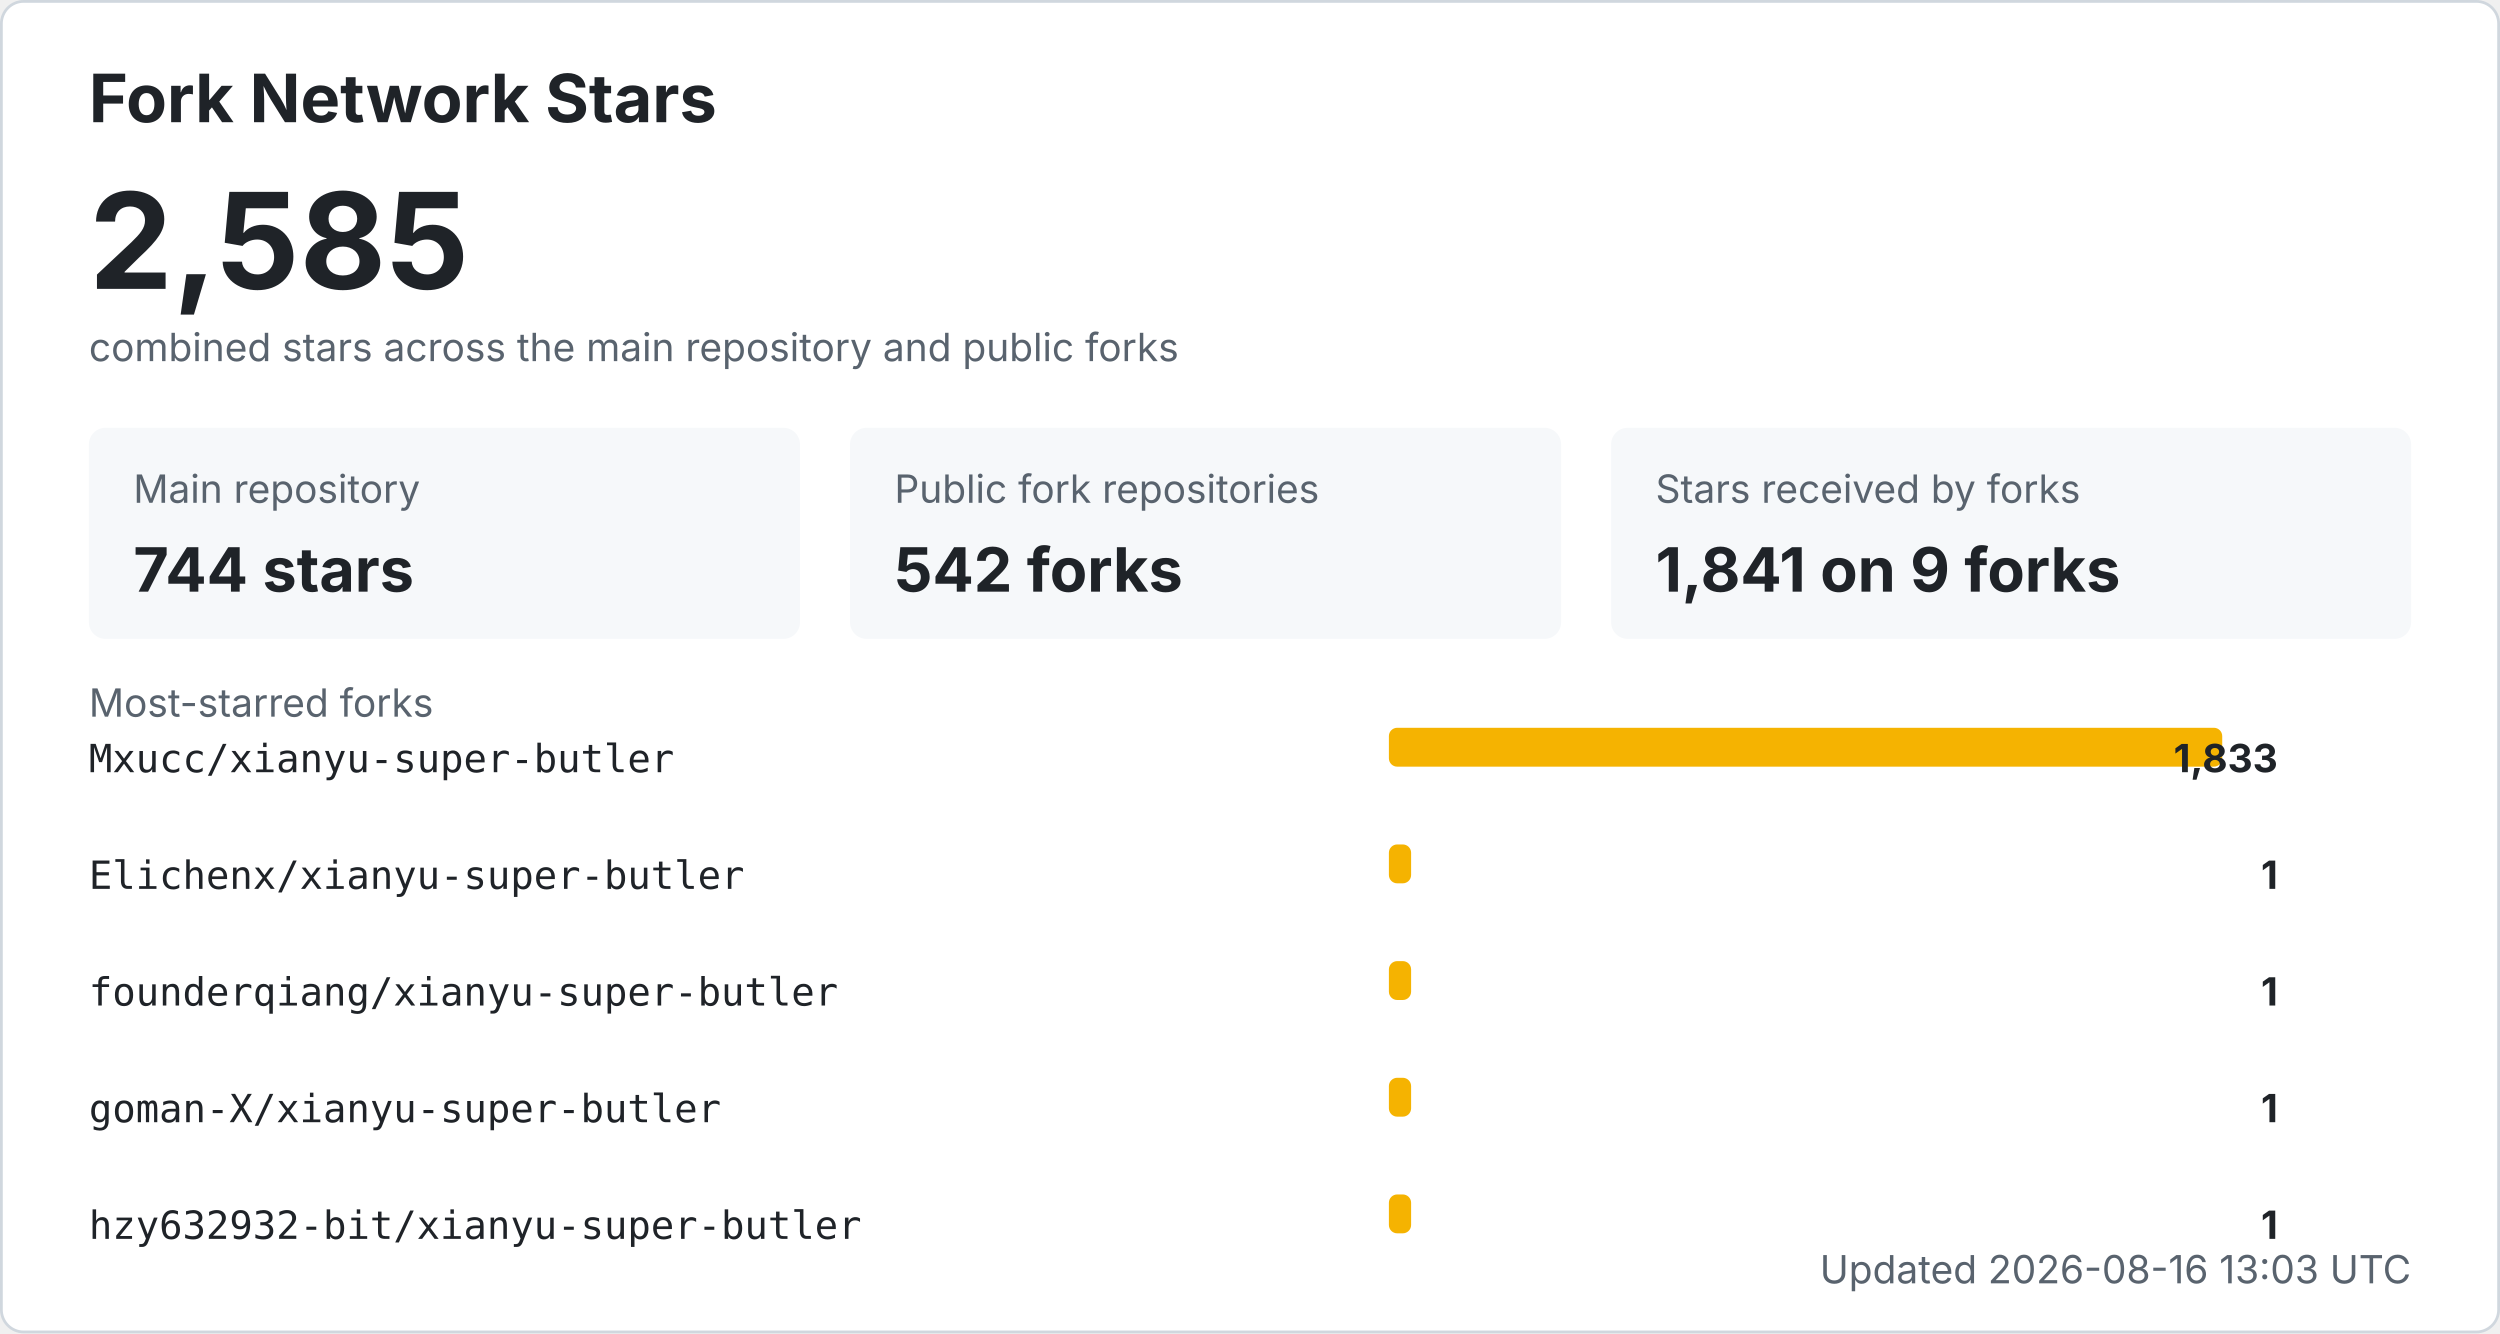
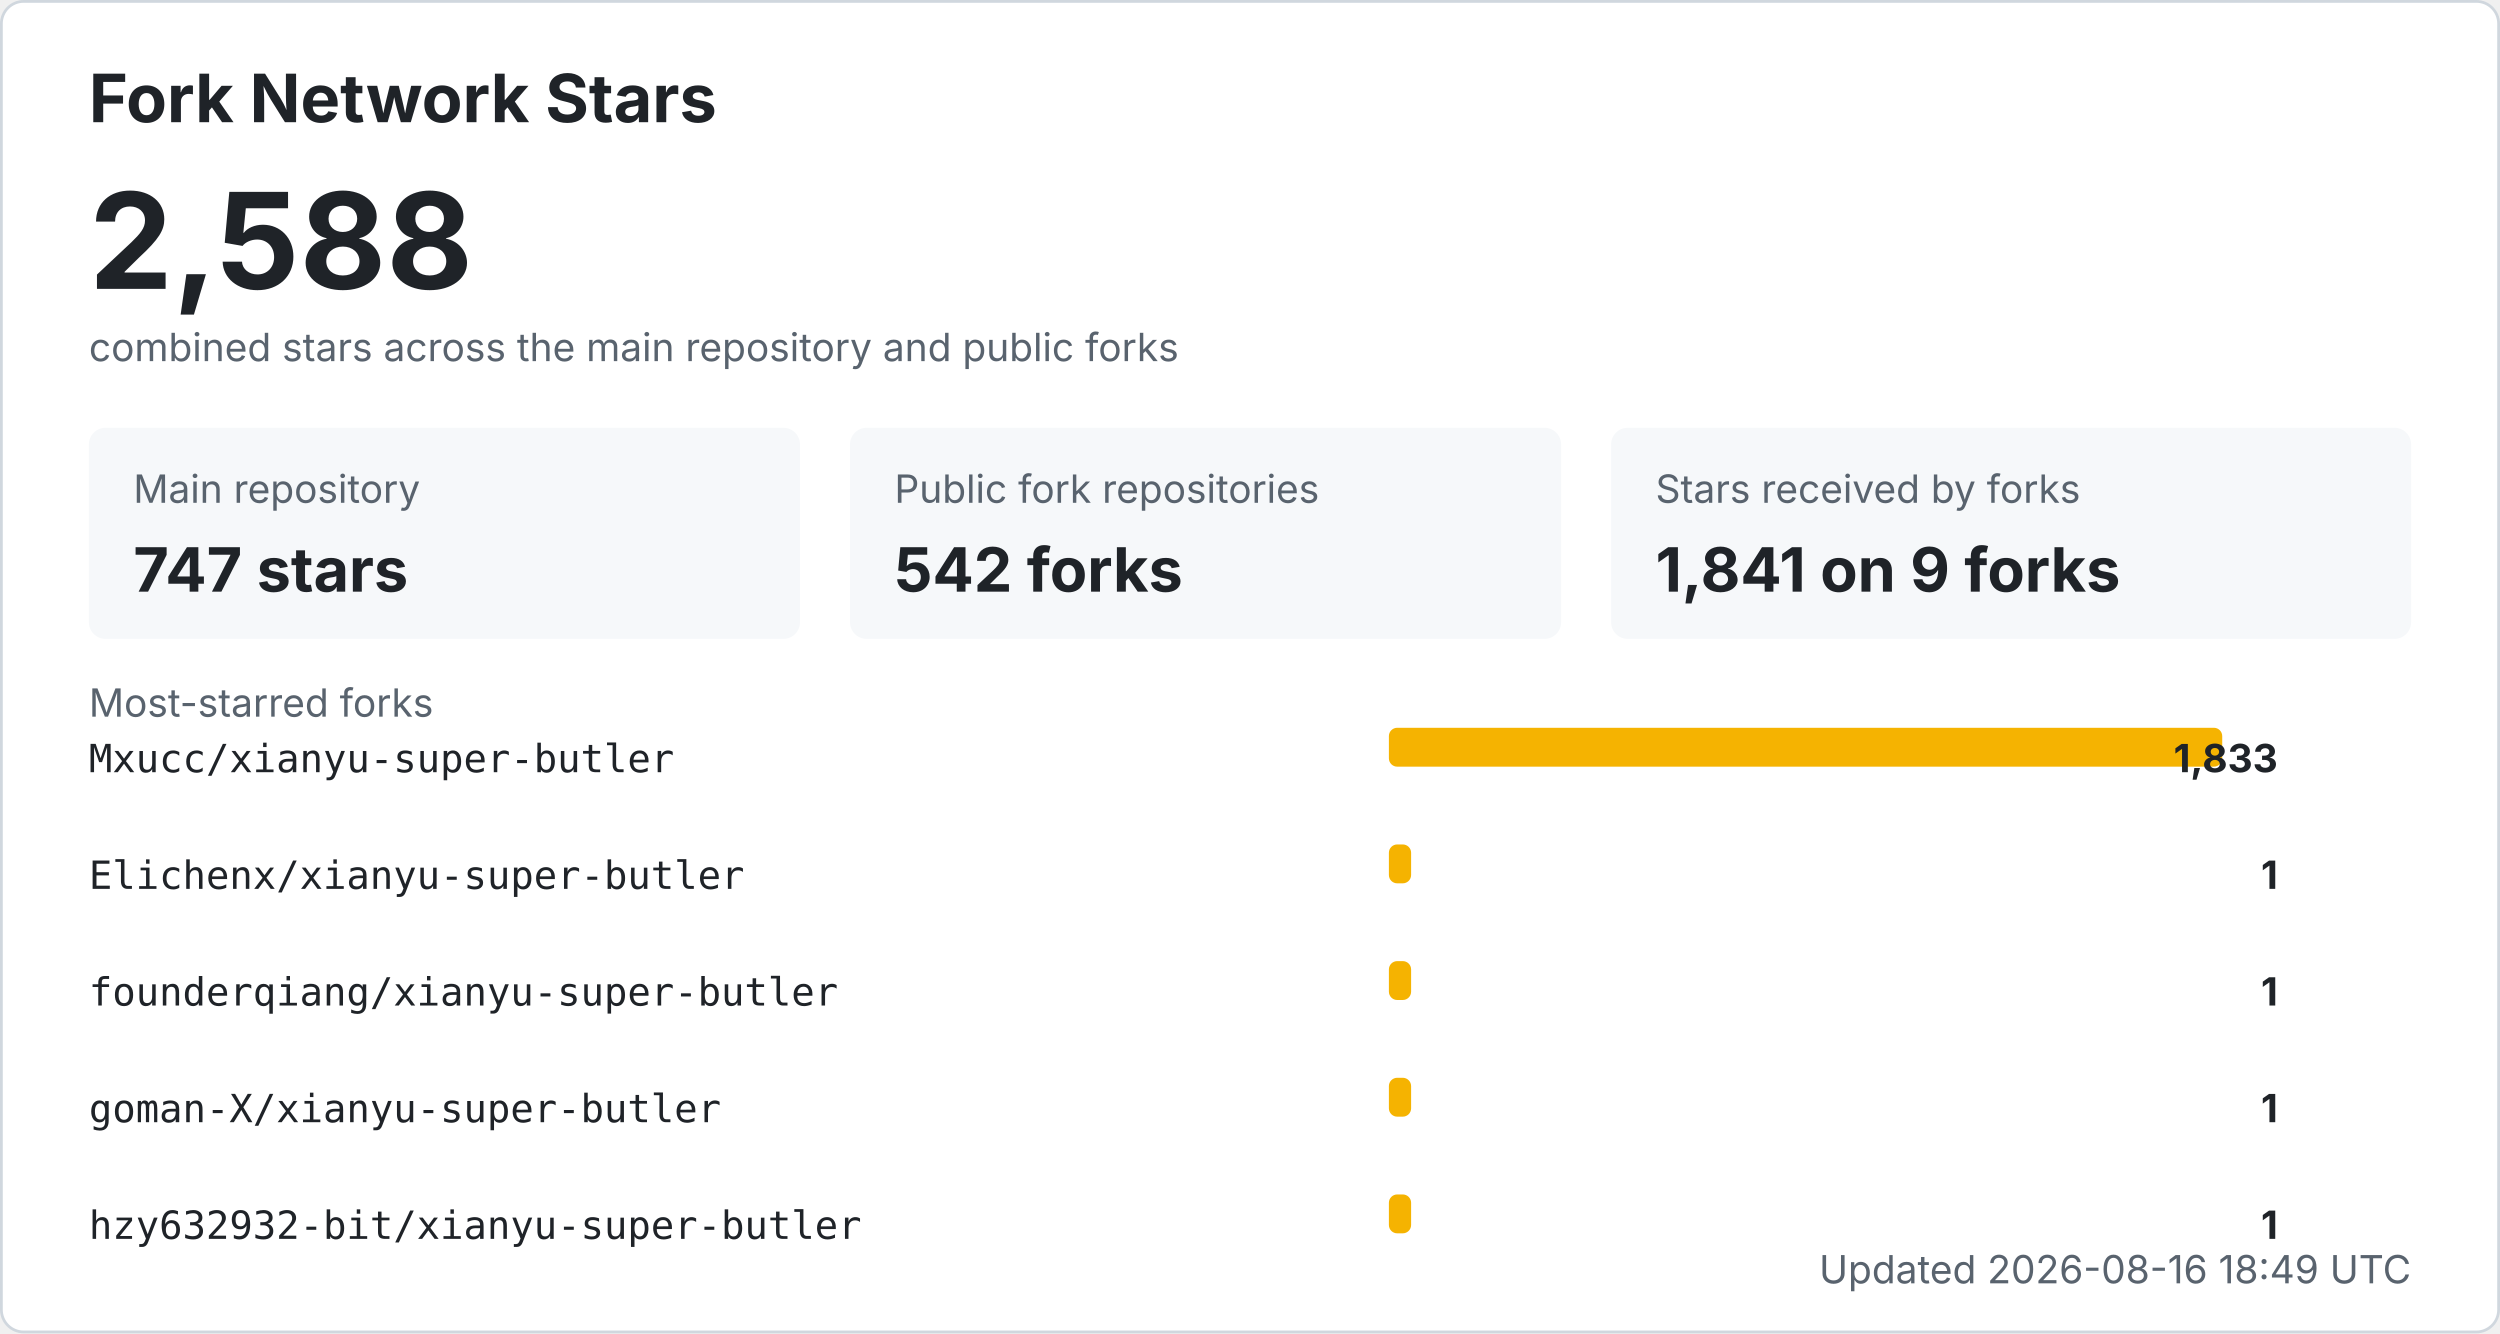
<svg xmlns="http://www.w3.org/2000/svg" width="900" height="480" viewBox="0 0 900 480" role="img" aria-labelledby="title desc">
  <style>
    .bg { fill: #ffffff; stroke: #d0d7de; }
    .title { fill: #1f2328; font: 700 24px -apple-system, BlinkMacSystemFont, "Segoe UI", sans-serif; }
    .total { fill: #1f2328; font: 700 48px -apple-system, BlinkMacSystemFont, "Segoe UI", sans-serif; }
    .label { fill: #59636e; font: 14px -apple-system, BlinkMacSystemFont, "Segoe UI", sans-serif; }
    .metric { fill: #1f2328; font: 700 22px -apple-system, BlinkMacSystemFont, "Segoe UI", sans-serif; }
    .repo { fill: #1f2328; font: 14px ui-monospace, SFMono-Regular, Consolas, monospace; }
    .count { fill: #1f2328; font: 700 14px -apple-system, BlinkMacSystemFont, "Segoe UI", sans-serif; }
    .muted { fill: #59636e; font: 14px -apple-system, BlinkMacSystemFont, "Segoe UI", sans-serif; }
    .card { fill: #f6f8fa; }
    .bar { fill: #f5b301; }
    @media (prefers-color-scheme: dark) {
      .bg { fill: #0d1117; stroke: #30363d; }
      .title, .total, .metric, .repo, .count { fill: #f0f6fc; }
      .label, .muted { fill: #8b949e; }
      .card { fill: #161b22; }
    }
  </style>
  <rect x="0.5" y="0.5" width="899" height="479" rx="8" class="bg" />
  <text x="32" y="44" class="title">Fork Network Stars</text>
-   <text x="32" y="104" class="total">2,585</text>
+   <text x="32" y="104" class="total">2,588</text>
  <text x="32" y="130" class="label">combined stars across the main repository and public forks</text>
  <rect x="32" y="154" width="256" height="76" rx="6" class="card" />
  <text x="48" y="181" class="label">Main repository</text>
-   <text x="48" y="213" class="metric">744 stars</text>
+   <text x="48" y="213" class="metric">747 stars</text>
  <rect x="306" y="154" width="256" height="76" rx="6" class="card" />
  <text x="322" y="181" class="label">Public fork repositories</text>
  <text x="322" y="213" class="metric">542 forks</text>
  <rect x="580" y="154" width="288" height="76" rx="6" class="card" />
  <text x="596" y="181" class="label">Stars received by forks</text>
  <text x="596" y="213" class="metric">1,841 on 9 forks</text>
  <text x="32" y="258" class="label">Most-starred forks</text>
  <text x="32" y="278" class="repo">Mxucc/xianyu-super-butler</text>
  <rect x="500" y="262" width="300" height="14" rx="3" class="bar" />
  <text x="820" y="278" text-anchor="end" class="count">1,833</text>
  <text x="32" y="320" class="repo">Elichenx/xianyu-super-butler</text>
  <rect x="500" y="304" width="8" height="14" rx="3" class="bar" />
  <text x="820" y="320" text-anchor="end" class="count">1</text>
  <text x="32" y="362" class="repo">founderqiang/xianyu-super-butler</text>
  <rect x="500" y="346" width="8" height="14" rx="3" class="bar" />
  <text x="820" y="362" text-anchor="end" class="count">1</text>
  <text x="32" y="404" class="repo">goman-X/xianyu-super-butler</text>
  <rect x="500" y="388" width="8" height="14" rx="3" class="bar" />
  <text x="820" y="404" text-anchor="end" class="count">1</text>
  <text x="32" y="446" class="repo">hzy632932-bit/xianyu-super-butler</text>
  <rect x="500" y="430" width="8" height="14" rx="3" class="bar" />
  <text x="820" y="446" text-anchor="end" class="count">1</text>
-   <text x="868" y="462" text-anchor="end" class="label">Updated 2026-08-16 13:03 UTC</text>
+   <text x="868" y="462" text-anchor="end" class="label">Updated 2026-08-16 18:49 UTC</text>
</svg>
